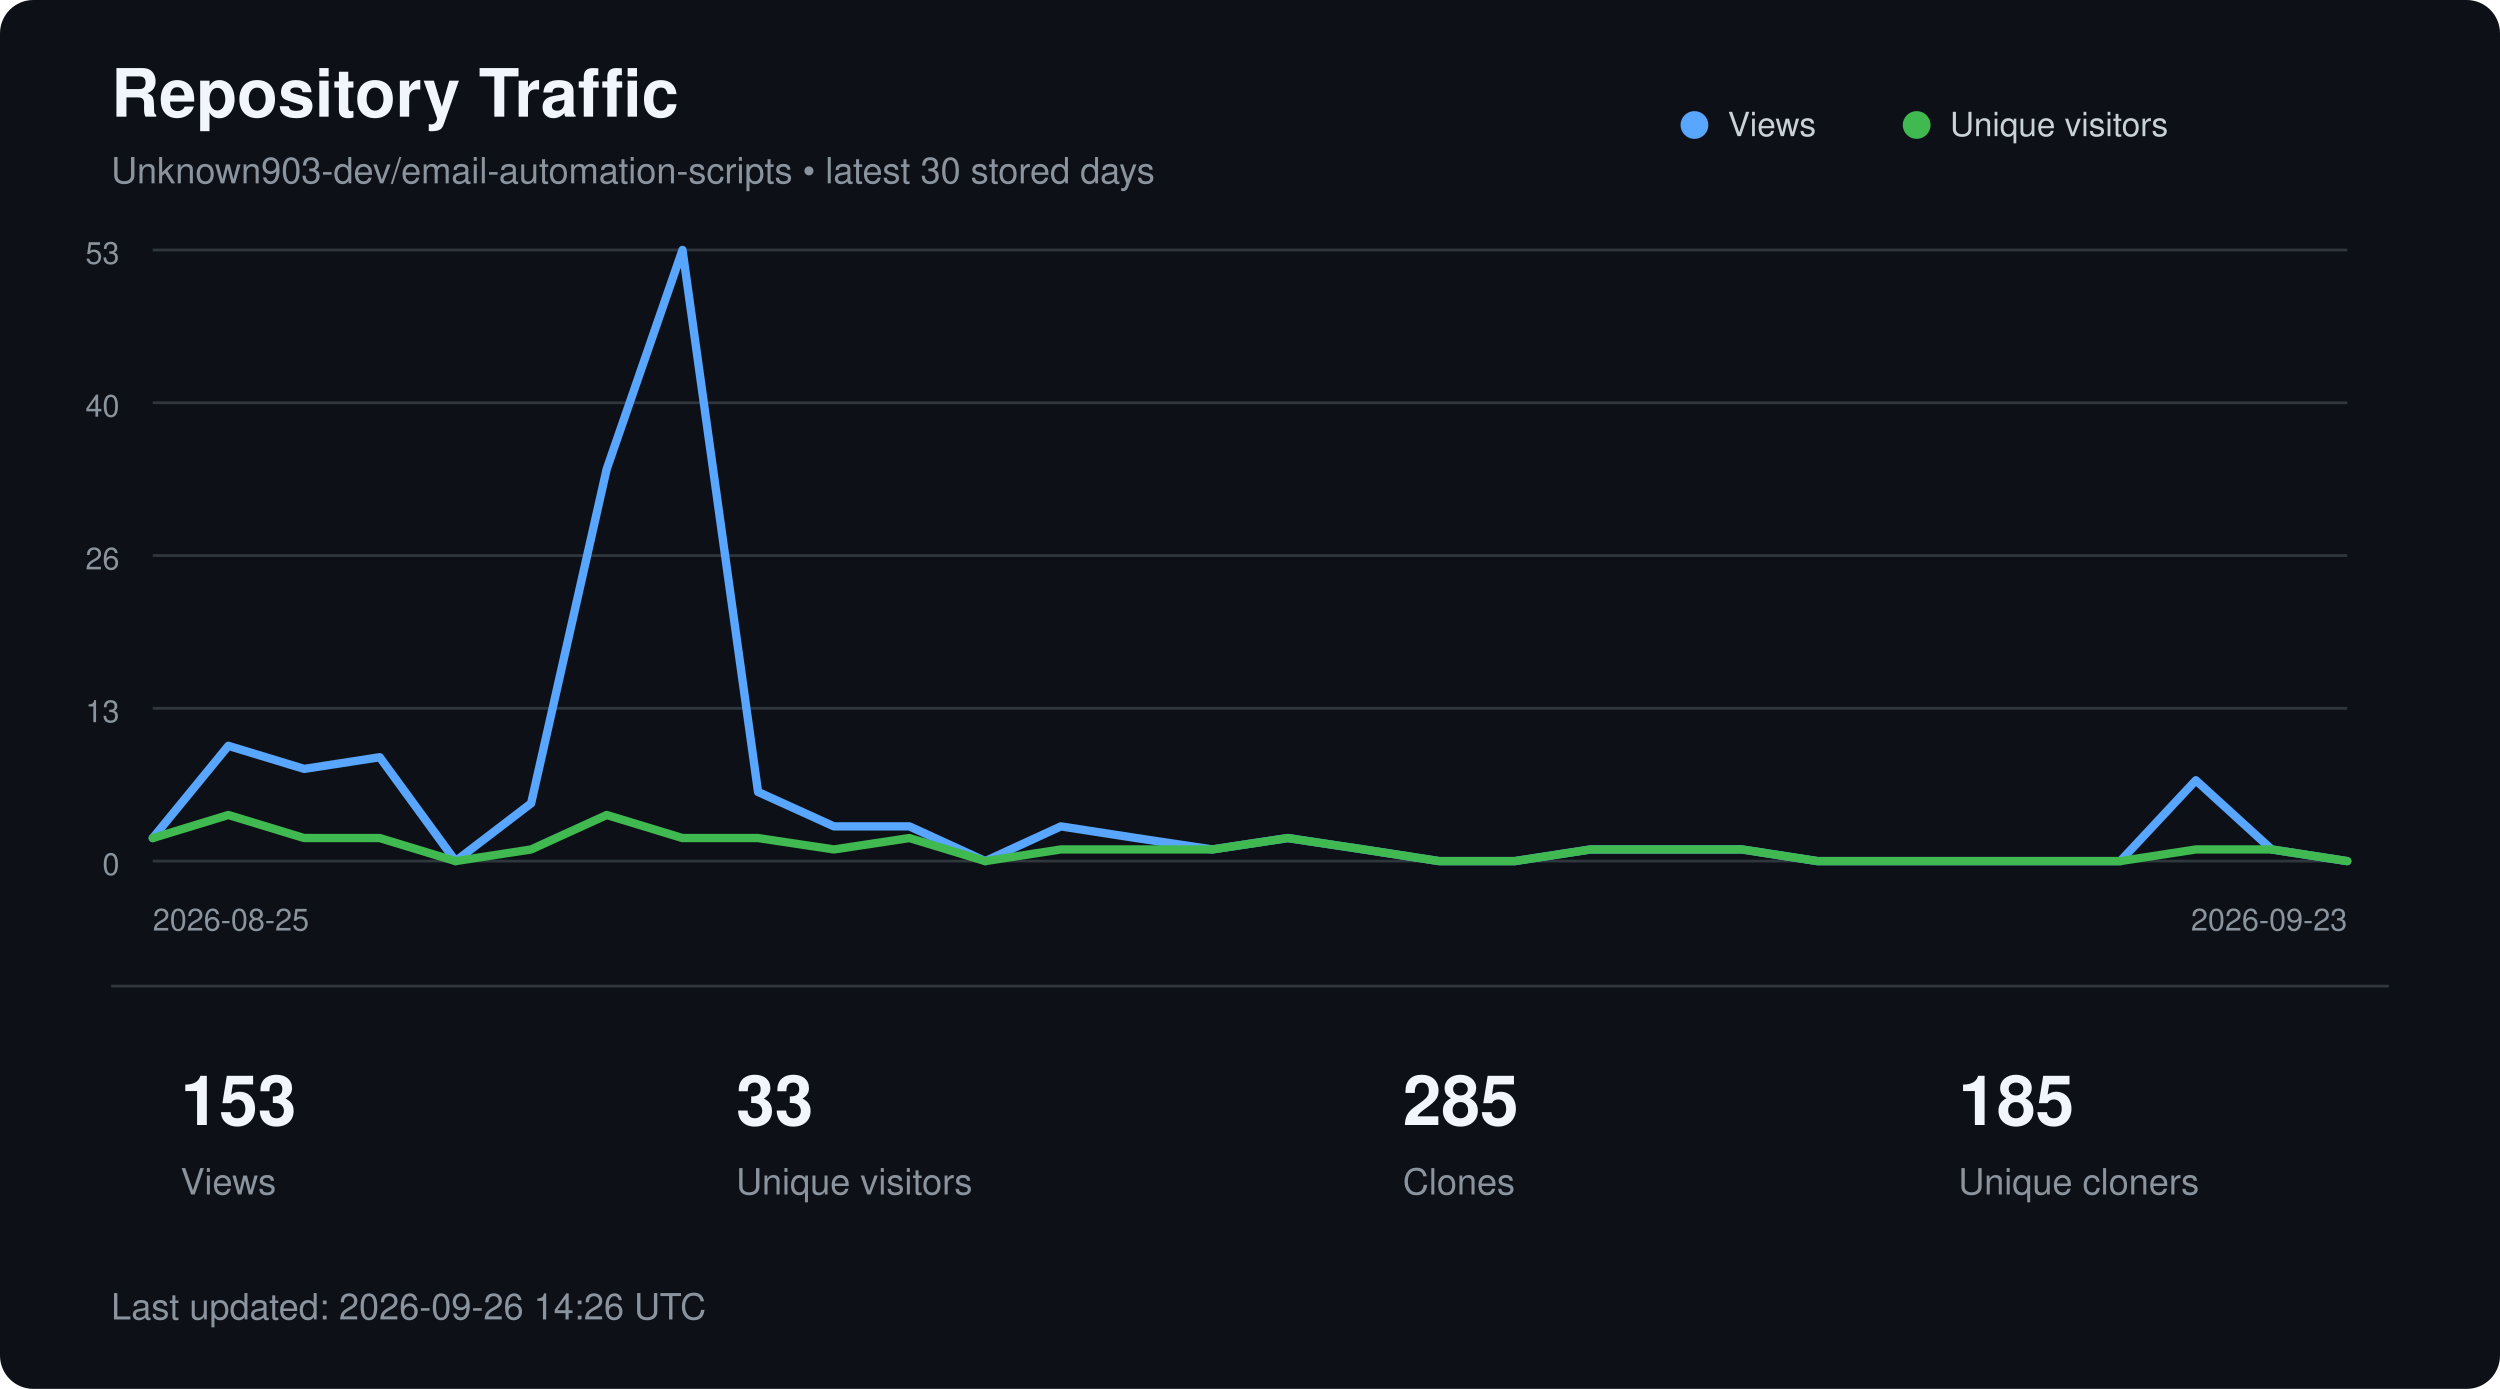
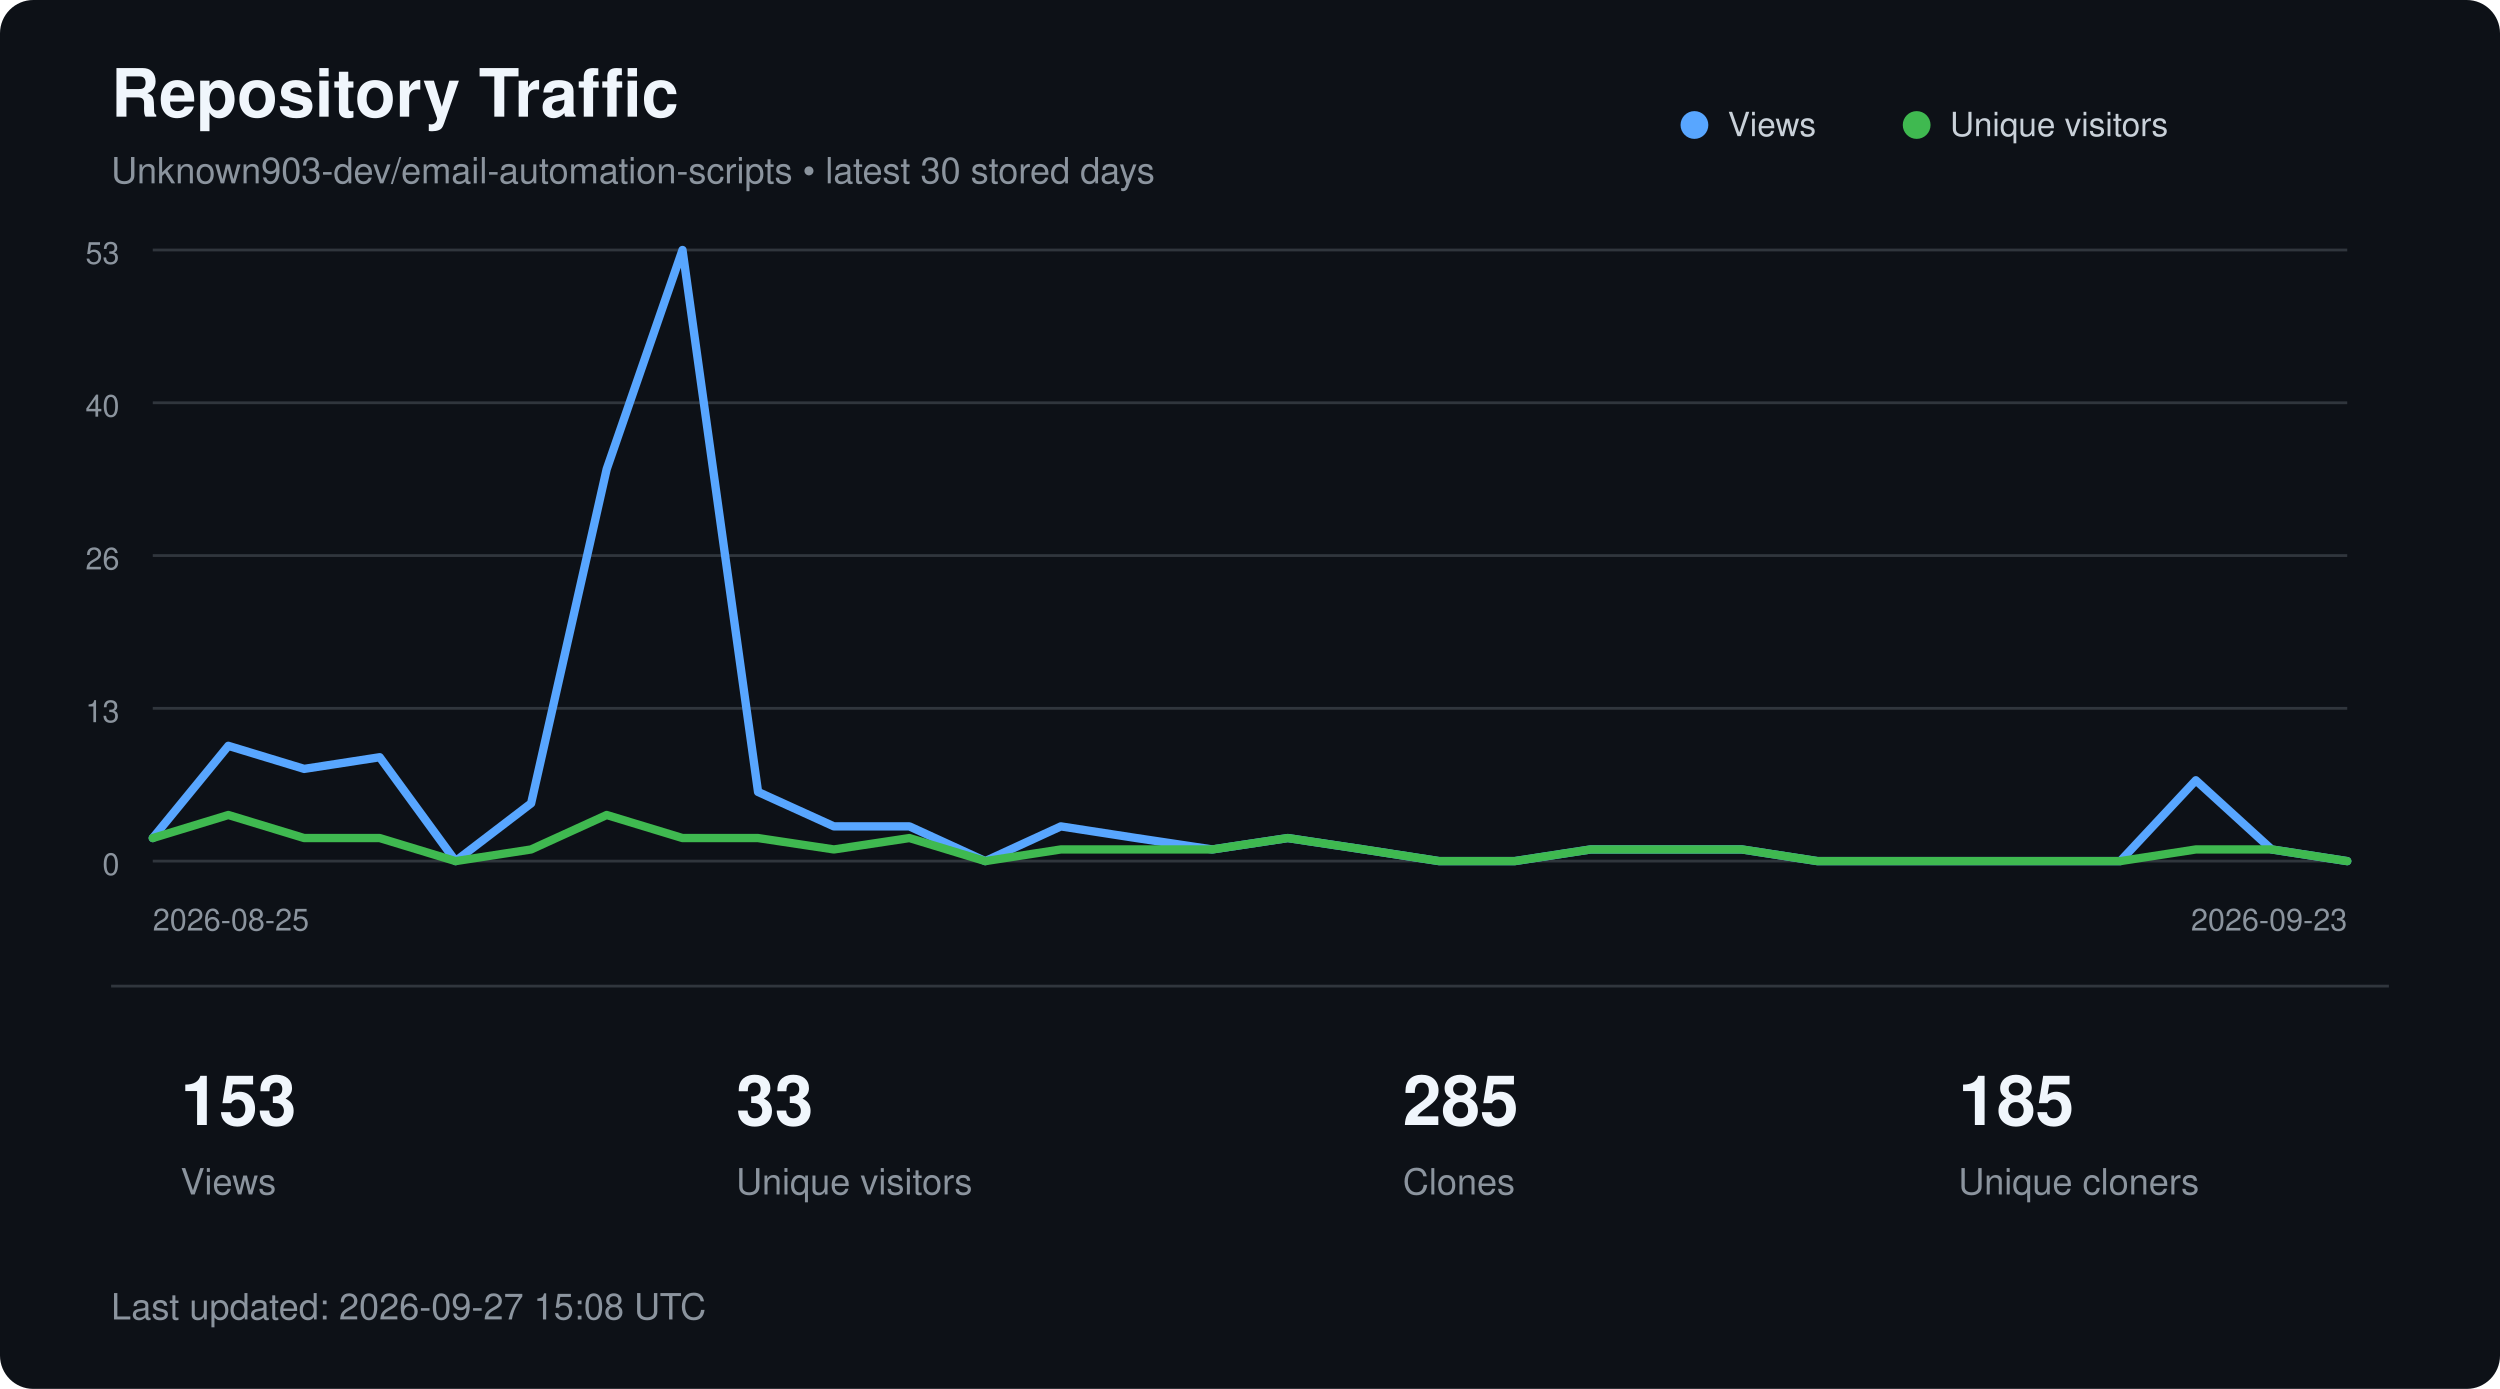
<svg xmlns="http://www.w3.org/2000/svg" width="900" height="500" viewBox="0 0 900 500" role="img" aria-labelledby="title description">
  <style>
        text {
            font-family:
                -apple-system,
                BlinkMacSystemFont,
                "Segoe UI",
                Helvetica,
                Arial,
                sans-serif;
        }

        .title {
            fill: #f0f6fc;
            font-size: 24px;
            font-weight: 600;
        }

        .subtitle {
            fill: #8b949e;
            font-size: 13px;
        }

        .axis {
            fill: #8b949e;
            font-size: 11px;
        }

        .metric {
            fill: #f0f6fc;
            font-size: 25px;
            font-weight: 600;
        }

        .metric-label {
            fill: #8b949e;
            font-size: 13px;
        }

        .legend {
            fill: #c9d1d9;
            font-size: 12px;
        }
    </style>
  <rect width="900" height="500" rx="12" fill="#0d1117" />
  <text x="40" y="42" class="title">
        Repository Traffic
    </text>
  <text x="40" y="66" class="subtitle">
        Unknown903-dev/email-automation-scripts • latest 30 stored days
    </text>
  <line x1="55" y1="90.0" x2="845" y2="90.0" stroke="#30363d" stroke-width="1" />
  <text x="43" y="95.0" text-anchor="end" class="axis">53</text>
  <line x1="55" y1="145.0" x2="845" y2="145.0" stroke="#30363d" stroke-width="1" />
  <text x="43" y="150.0" text-anchor="end" class="axis">40</text>
  <line x1="55" y1="200.0" x2="845" y2="200.0" stroke="#30363d" stroke-width="1" />
  <text x="43" y="205.0" text-anchor="end" class="axis">26</text>
  <line x1="55" y1="255.0" x2="845" y2="255.0" stroke="#30363d" stroke-width="1" />
  <text x="43" y="260.0" text-anchor="end" class="axis">13</text>
  <line x1="55" y1="310.0" x2="845" y2="310.0" stroke="#30363d" stroke-width="1" />
  <text x="43" y="315.0" text-anchor="end" class="axis">0</text>
  <polyline points="55.0,301.7 82.2,268.5 109.5,276.8 136.7,272.6 164.0,310.0 191.2,289.2 218.4,168.9 245.7,90.0 272.9,285.1 300.2,297.5 327.4,297.5 354.7,310.0 381.9,297.5 409.1,301.7 436.4,305.8 463.6,301.7 490.9,305.8 518.1,310.0 545.3,310.0 572.6,305.8 599.8,305.8 627.1,305.8 654.3,310.0 681.6,310.0 708.8,310.0 736.0,310.0 763.3,310.0 790.5,280.9 817.8,305.8 845.0,310.0" fill="none" stroke="#58a6ff" stroke-width="3" stroke-linecap="round" stroke-linejoin="round" />
  <polyline points="55.0,301.7 82.2,293.4 109.5,301.7 136.7,301.7 164.0,310.0 191.2,305.8 218.4,293.4 245.7,301.7 272.9,301.7 300.2,305.8 327.4,301.7 354.7,310.0 381.9,305.8 409.1,305.8 436.4,305.8 463.6,301.7 490.9,305.8 518.1,310.0 545.3,310.0 572.6,305.8 599.8,305.8 627.1,305.8 654.3,310.0 681.6,310.0 708.8,310.0 736.0,310.0 763.3,310.0 790.5,305.8 817.8,305.8 845.0,310.0" fill="none" stroke="#3fb950" stroke-width="3" stroke-linecap="round" stroke-linejoin="round" />
  <circle cx="610" cy="45" r="5" fill="#58a6ff" />
  <text x="622" y="49" class="legend">Views</text>
  <circle cx="690" cy="45" r="5" fill="#3fb950" />
  <text x="702" y="49" class="legend">Unique visitors</text>
  <text x="55" y="335" class="axis">
        2026-08-25
    </text>
  <text x="845" y="335" text-anchor="end" class="axis">
        2026-09-23
    </text>
  <line x1="40" y1="355" x2="860" y2="355" stroke="#30363d" />
  <text x="65" y="405" class="metric">153</text>
  <text x="65" y="430" class="metric-label">Views</text>
  <text x="265" y="405" class="metric">33</text>
  <text x="265" y="430" class="metric-label">Unique visitors</text>
  <text x="505" y="405" class="metric">285</text>
  <text x="505" y="430" class="metric-label">Clones</text>
  <text x="705" y="405" class="metric">185</text>
  <text x="705" y="430" class="metric-label">Unique cloners</text>
  <text x="40" y="475" class="subtitle">
-         Last updated: 2026-09-26 14:26 UTC
+         Last updated: 2026-09-27 15:08 UTC
    </text>
</svg>
